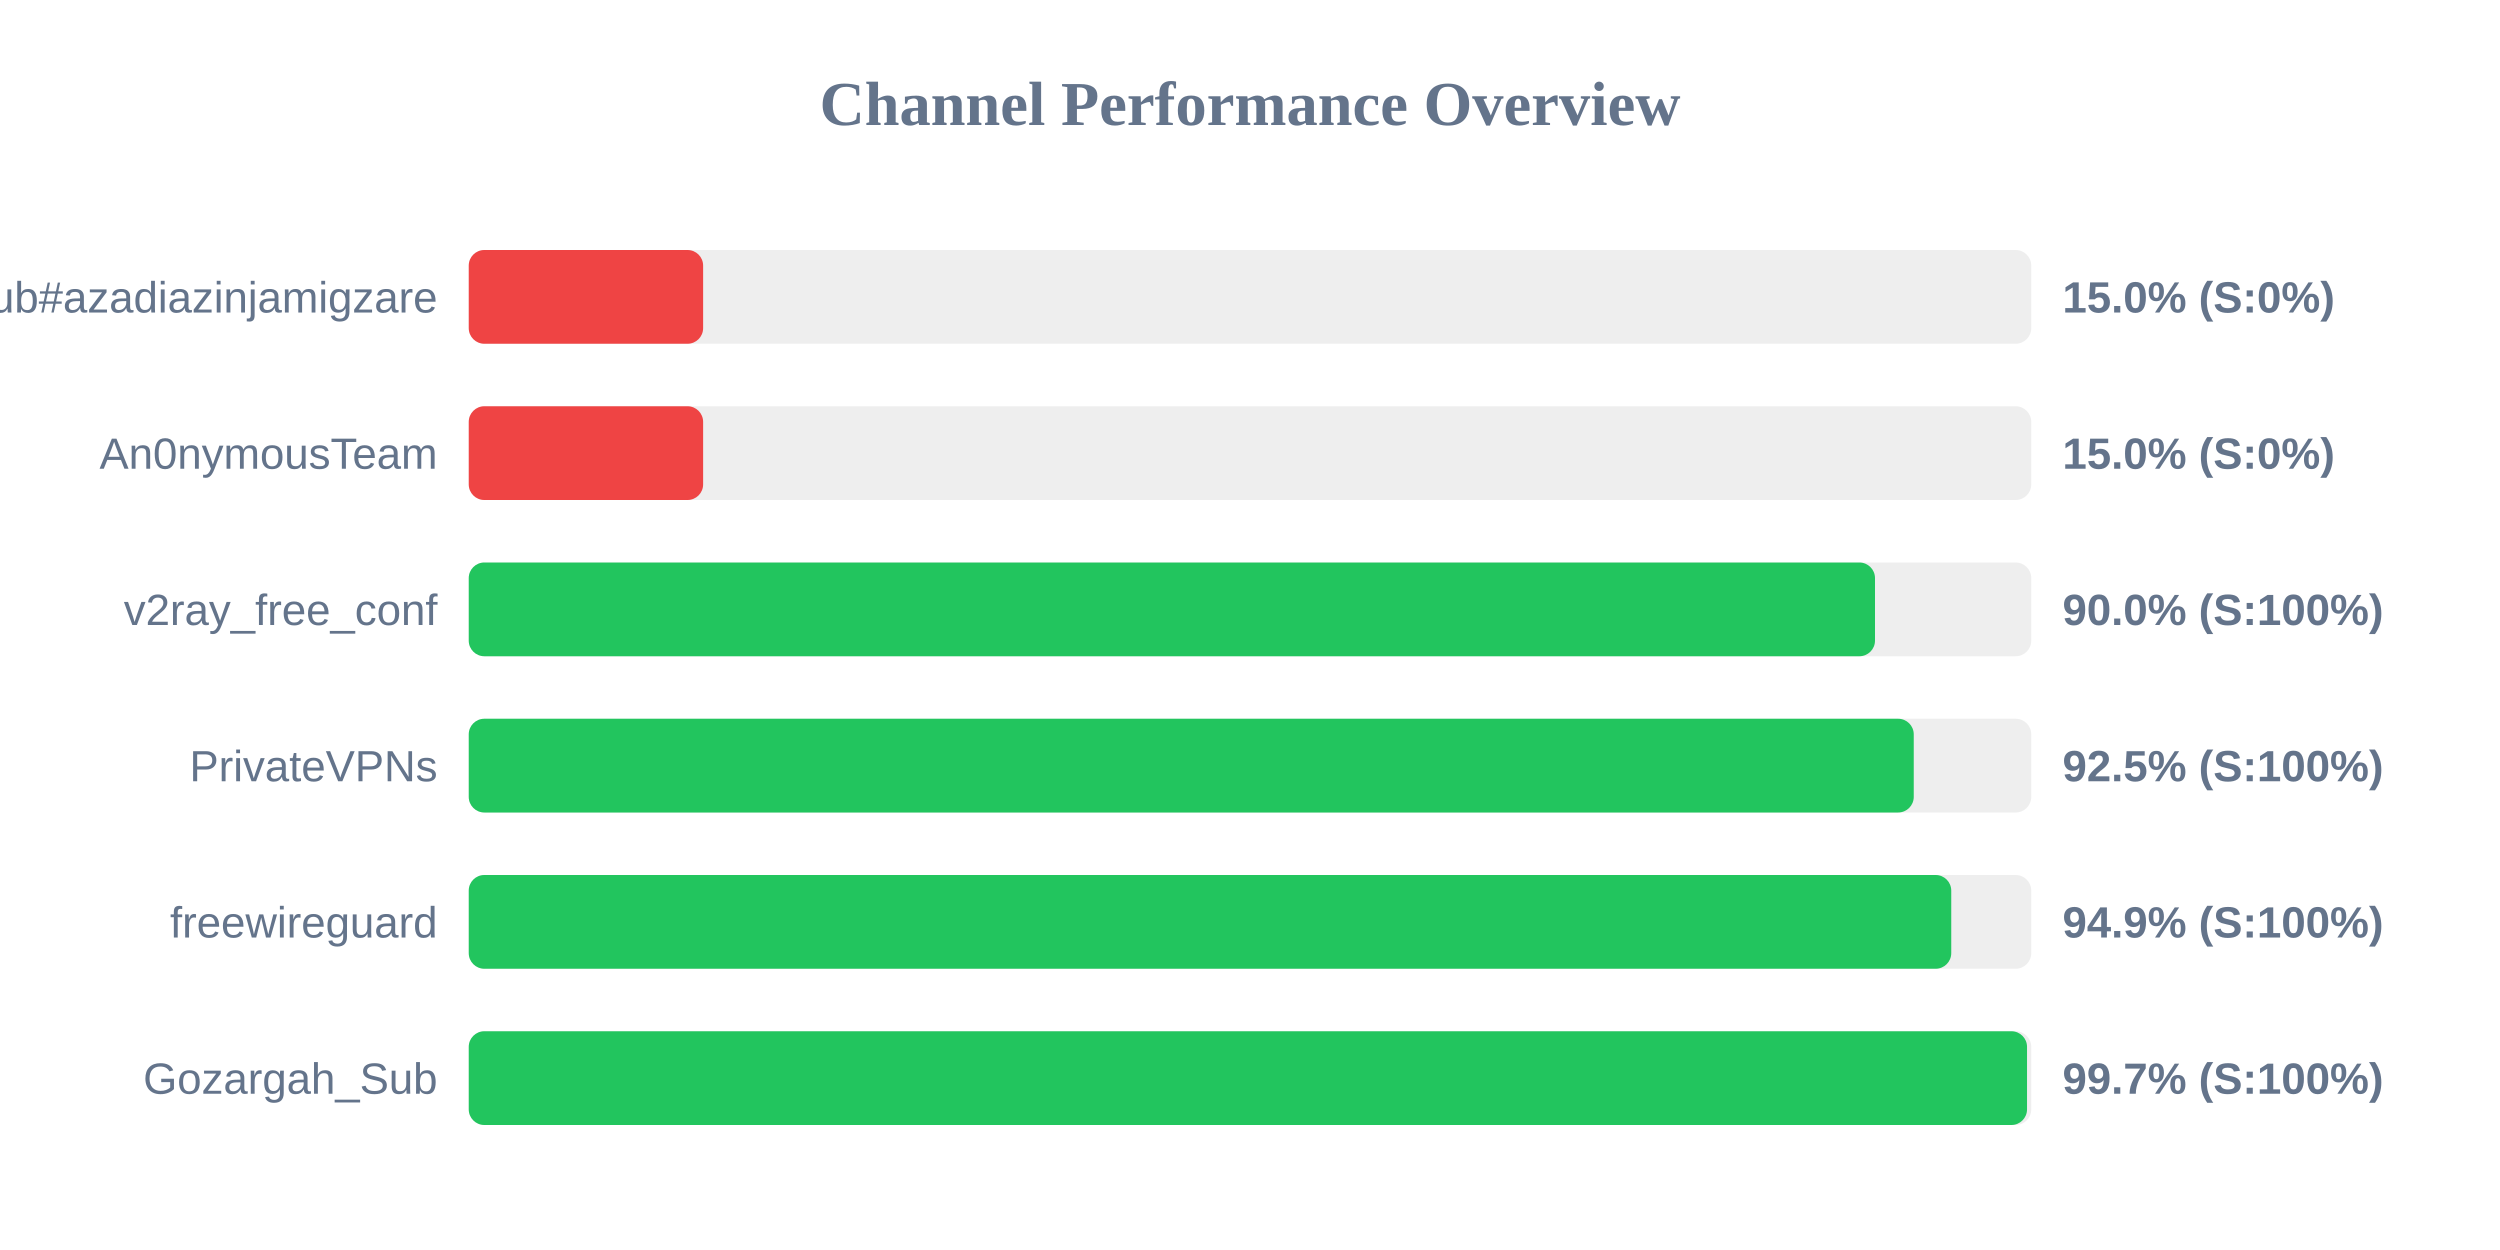
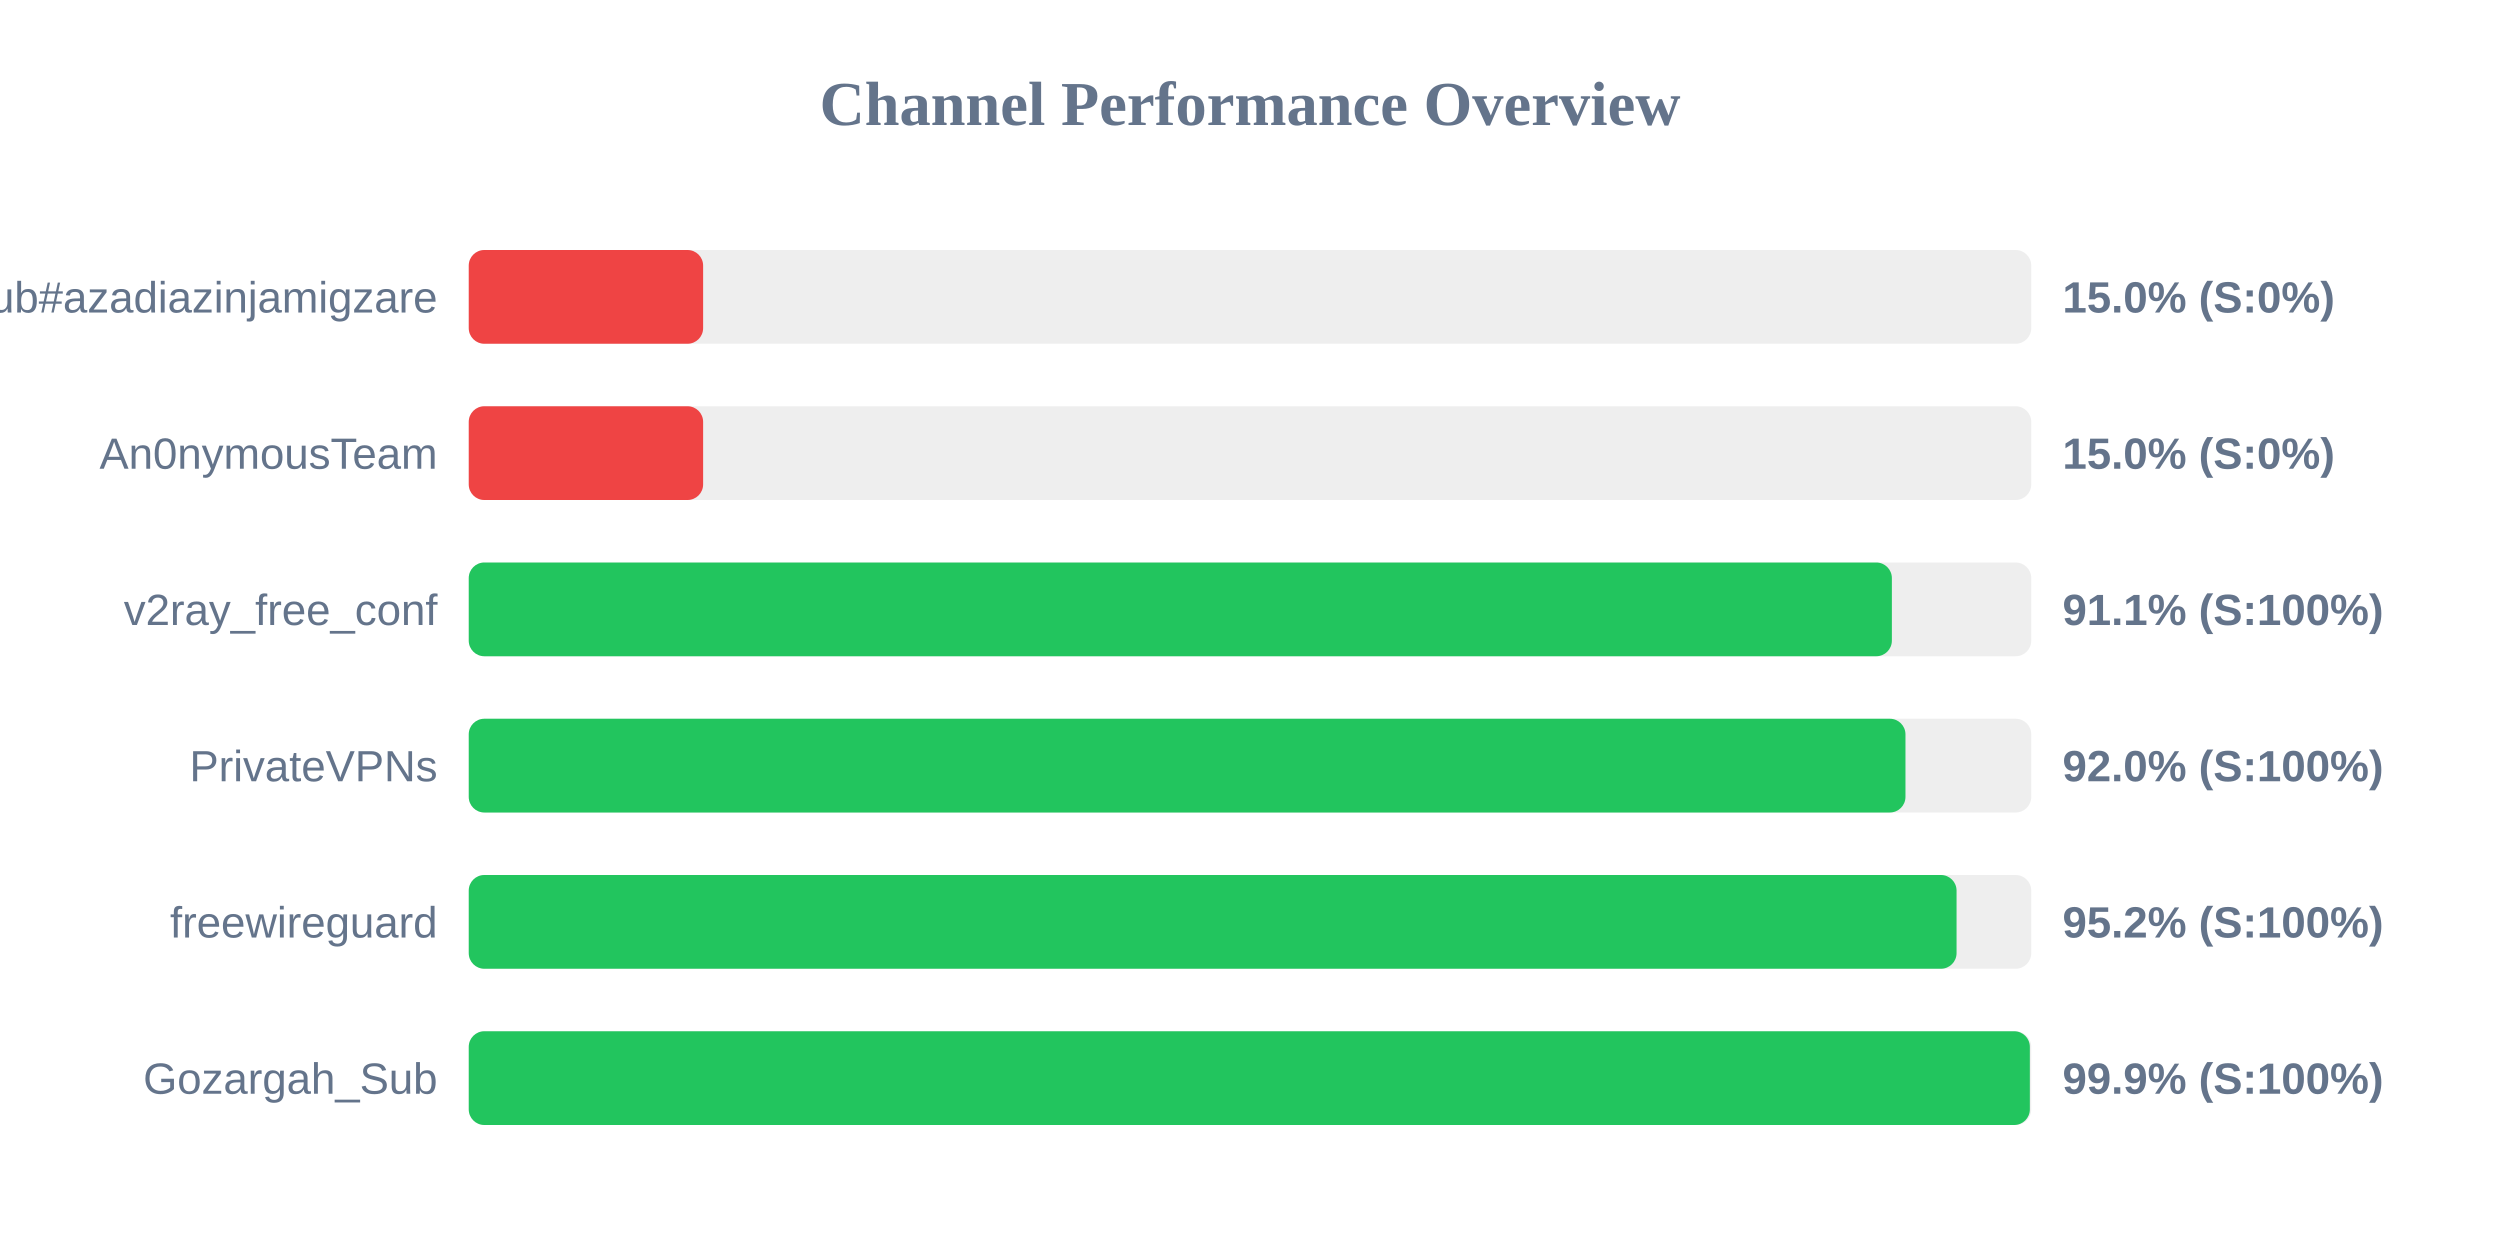
<svg xmlns="http://www.w3.org/2000/svg" width="800" height="400" version="1.1">
  <style>
        .row { font: 14px Arial; fill: #64748b; }
        .score { font: bold 14px Arial; fill: #64748b; }
    </style>
  <text x="400" y="40" text-anchor="middle" font-size="20px" font-weight="bold" fill="#64748b">Channel Performance Overview</text>
  <rect x="150" y="80" width="500" height="30" fill="#eee" rx="5" />
  <rect x="150" y="80" width="75.0" height="30" fill="#ef4444" rx="5" />
  <text x="140" y="100" text-anchor="end" class="row">Sub#azadiazinjamigzare</text>
  <text x="660" y="100" text-anchor="start" class="score">15.0% (S:0%)</text>
  <rect x="150" y="130" width="500" height="30" fill="#eee" rx="5" />
  <rect x="150" y="130" width="75.0" height="30" fill="#ef4444" rx="5" />
  <text x="140" y="150" text-anchor="end" class="row">An0nymousTeam</text>
  <text x="660" y="150" text-anchor="start" class="score">15.0% (S:0%)</text>
  <rect x="150" y="180" width="500" height="30" fill="#eee" rx="5" />
-   <rect x="150" y="180" width="450.0" height="30" fill="#22c55e" rx="5" />
+   <rect x="150" y="180" width="455.4" height="30" fill="#22c55e" rx="5" />
  <text x="140" y="200" text-anchor="end" class="row">v2ray_free_conf</text>
-   <text x="660" y="200" text-anchor="start" class="score">90.0% (S:100%)</text>
+   <text x="660" y="200" text-anchor="start" class="score">91.1% (S:100%)</text>
  <rect x="150" y="230" width="500" height="30" fill="#eee" rx="5" />
-   <rect x="150" y="230" width="462.4" height="30" fill="#22c55e" rx="5" />
+   <rect x="150" y="230" width="459.75" height="30" fill="#22c55e" rx="5" />
  <text x="140" y="250" text-anchor="end" class="row">PrivateVPNs</text>
-   <text x="660" y="250" text-anchor="start" class="score">92.5% (S:100%)</text>
+   <text x="660" y="250" text-anchor="start" class="score">92.0% (S:100%)</text>
  <rect x="150" y="280" width="500" height="30" fill="#eee" rx="5" />
-   <rect x="150" y="280" width="474.4" height="30" fill="#22c55e" rx="5" />
+   <rect x="150" y="280" width="476.1" height="30" fill="#22c55e" rx="5" />
  <text x="140" y="300" text-anchor="end" class="row">freewireguard</text>
-   <text x="660" y="300" text-anchor="start" class="score">94.9% (S:100%)</text>
+   <text x="660" y="300" text-anchor="start" class="score">95.2% (S:100%)</text>
  <rect x="150" y="330" width="500" height="30" fill="#eee" rx="5" />
-   <rect x="150" y="330" width="498.65" height="30" fill="#22c55e" rx="5" />
+   <rect x="150" y="330" width="499.55" height="30" fill="#22c55e" rx="5" />
  <text x="140" y="350" text-anchor="end" class="row">Gozargah_Sub</text>
-   <text x="660" y="350" text-anchor="start" class="score">99.7% (S:100%)</text>
+   <text x="660" y="350" text-anchor="start" class="score">99.9% (S:100%)</text>
</svg>
